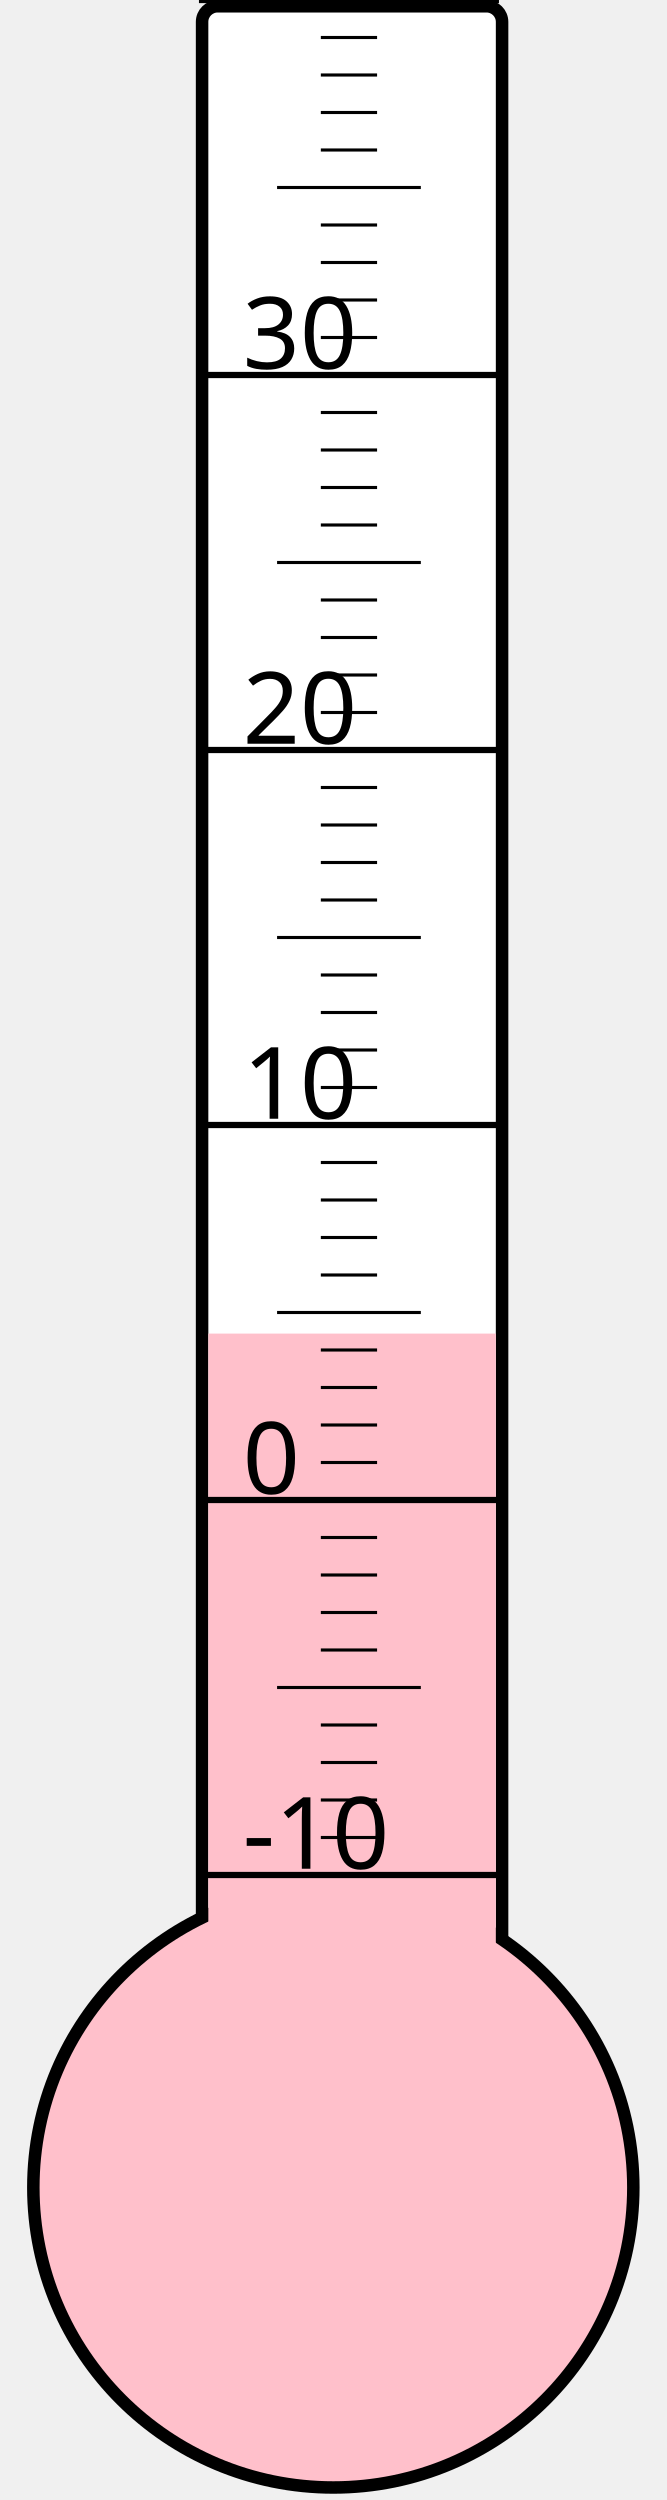
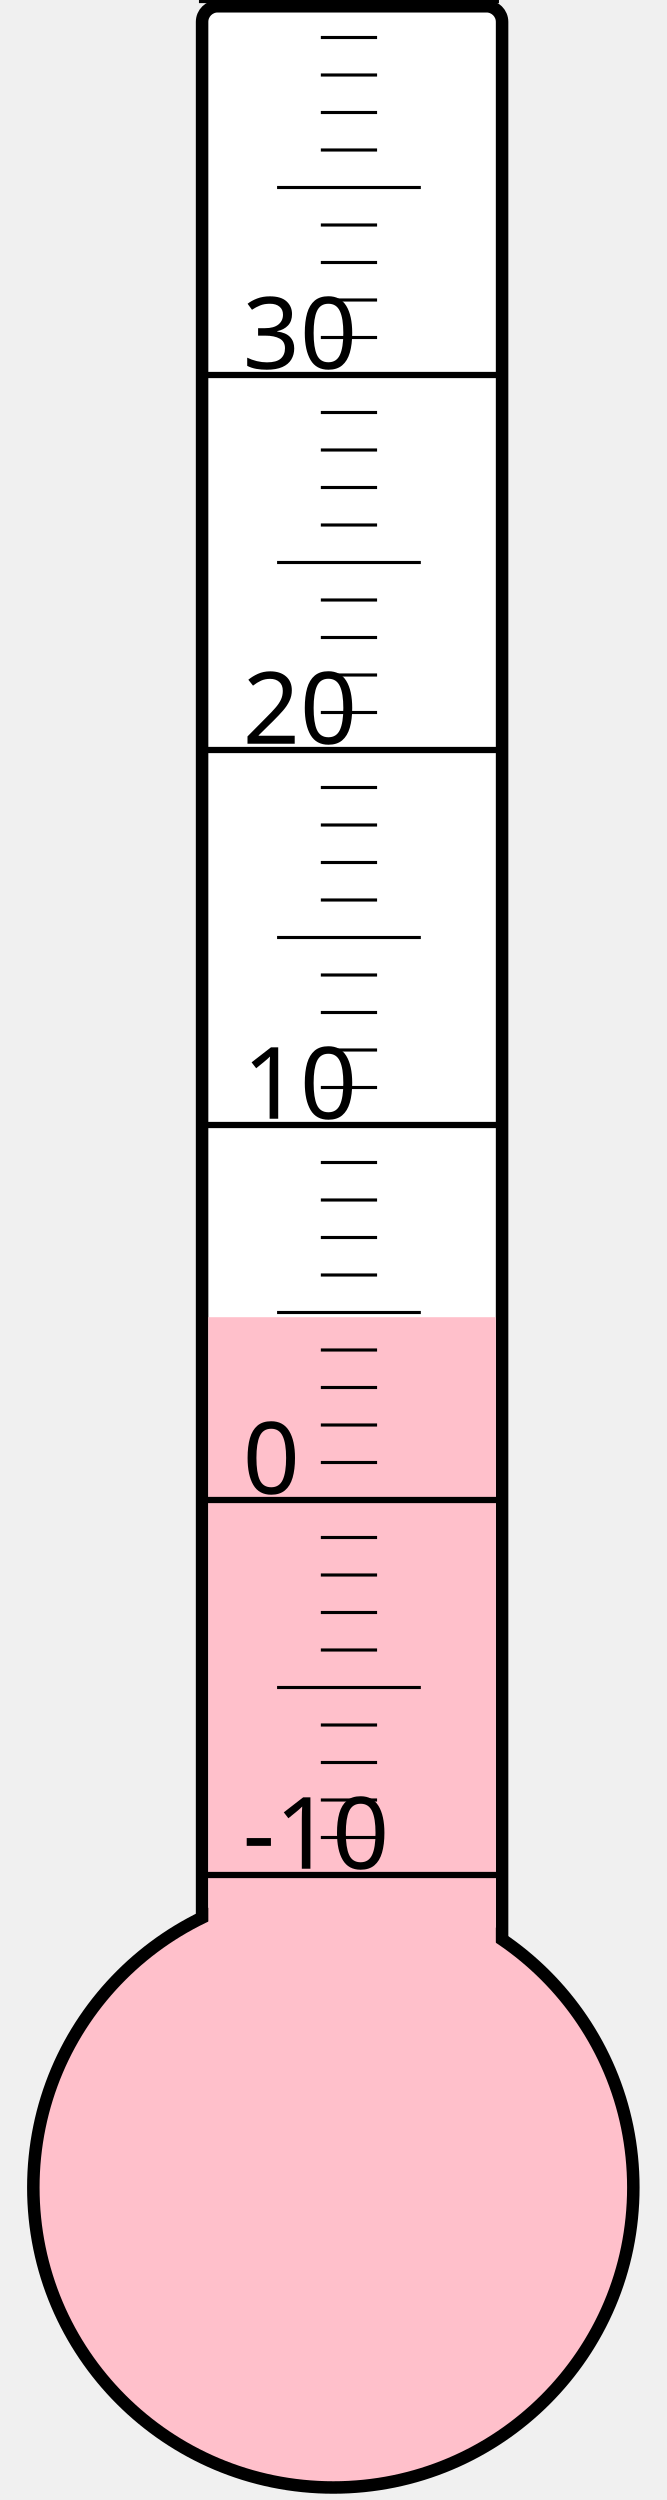
<svg xmlns="http://www.w3.org/2000/svg" width="40px" height="150px" viewBox="0 0 200 800">
  <rect width="200" height="800" x="0" y="0" style="fill: #ffffeb; fill-opacity: 0;" />
  <rect width="96" height="680" x="58" y="2" rx="5" ry="5" style="fill: white; fill-opacity: 1; stroke: black; stroke-width: 4;" />
  <circle cx="100" cy="700" r="96" style="fill: pink; stroke: black; stroke-width: 4;" />
-   <rect width="92" height="273.25" x="60" y="426.75" style="fill: pink; fill-opacity: 1; stroke-width: 0;" />
+   <rect width="92" height="278.5" x="60" y="421.5" style="fill: pink; fill-opacity: 1; stroke-width: 0;" />
  <text x="71" y="598" style="font-family: sans-serif; font-size: 24pt;">-10</text>
  <text x="71" y="478" style="font-family: sans-serif; font-size: 24pt;">0</text>
  <text x="71" y="358" style="font-family: sans-serif; font-size: 24pt;">10</text>
  <text x="71" y="238" style="font-family: sans-serif; font-size: 24pt;">20</text>
  <text x="71" y="118" style="font-family: sans-serif; font-size: 24pt;">30</text>
  <g style="stroke: black;">
    <line x1="57" y1="600" x2="153" y2="600" style="stroke-width: 2;" />
    <line x1="96" y1="588" x2="114" y2="588" style="stroke-width: 1;" />
    <line x1="96" y1="576" x2="114" y2="576" style="stroke-width: 1;" />
    <line x1="96" y1="564" x2="114" y2="564" style="stroke-width: 1;" />
    <line x1="96" y1="552" x2="114" y2="552" style="stroke-width: 1;" />
    <line x1="82" y1="540" x2="128" y2="540" style="stroke-width: 1;" />
    <line x1="96" y1="528" x2="114" y2="528" style="stroke-width: 1;" />
    <line x1="96" y1="516" x2="114" y2="516" style="stroke-width: 1;" />
    <line x1="96" y1="504" x2="114" y2="504" style="stroke-width: 1;" />
    <line x1="96" y1="492" x2="114" y2="492" style="stroke-width: 1;" />
    <line x1="57" y1="480" x2="153" y2="480" style="stroke-width: 2;" />
    <line x1="96" y1="468" x2="114" y2="468" style="stroke-width: 1;" />
    <line x1="96" y1="456" x2="114" y2="456" style="stroke-width: 1;" />
    <line x1="96" y1="444" x2="114" y2="444" style="stroke-width: 1;" />
    <line x1="96" y1="432" x2="114" y2="432" style="stroke-width: 1;" />
    <line x1="82" y1="420" x2="128" y2="420" style="stroke-width: 1;" />
    <line x1="96" y1="408" x2="114" y2="408" style="stroke-width: 1;" />
    <line x1="96" y1="396" x2="114" y2="396" style="stroke-width: 1;" />
    <line x1="96" y1="384" x2="114" y2="384" style="stroke-width: 1;" />
    <line x1="96" y1="372" x2="114" y2="372" style="stroke-width: 1;" />
    <line x1="57" y1="360" x2="153" y2="360" style="stroke-width: 2;" />
    <line x1="96" y1="348" x2="114" y2="348" style="stroke-width: 1;" />
    <line x1="96" y1="336" x2="114" y2="336" style="stroke-width: 1;" />
    <line x1="96" y1="324" x2="114" y2="324" style="stroke-width: 1;" />
    <line x1="96" y1="312" x2="114" y2="312" style="stroke-width: 1;" />
    <line x1="82" y1="300" x2="128" y2="300" style="stroke-width: 1;" />
    <line x1="96" y1="288" x2="114" y2="288" style="stroke-width: 1;" />
    <line x1="96" y1="276" x2="114" y2="276" style="stroke-width: 1;" />
    <line x1="96" y1="264" x2="114" y2="264" style="stroke-width: 1;" />
    <line x1="96" y1="252" x2="114" y2="252" style="stroke-width: 1;" />
    <line x1="57" y1="240" x2="153" y2="240" style="stroke-width: 2;" />
    <line x1="96" y1="228" x2="114" y2="228" style="stroke-width: 1;" />
    <line x1="96" y1="216" x2="114" y2="216" style="stroke-width: 1;" />
    <line x1="96" y1="204" x2="114" y2="204" style="stroke-width: 1;" />
    <line x1="96" y1="192" x2="114" y2="192" style="stroke-width: 1;" />
    <line x1="82" y1="180" x2="128" y2="180" style="stroke-width: 1;" />
    <line x1="96" y1="168" x2="114" y2="168" style="stroke-width: 1;" />
    <line x1="96" y1="156" x2="114" y2="156" style="stroke-width: 1;" />
    <line x1="96" y1="144" x2="114" y2="144" style="stroke-width: 1;" />
    <line x1="96" y1="132" x2="114" y2="132" style="stroke-width: 1;" />
    <line x1="57" y1="120" x2="153" y2="120" style="stroke-width: 2;" />
    <line x1="96" y1="108" x2="114" y2="108" style="stroke-width: 1;" />
    <line x1="96" y1="96" x2="114" y2="96" style="stroke-width: 1;" />
    <line x1="96" y1="84" x2="114" y2="84" style="stroke-width: 1;" />
    <line x1="96" y1="72" x2="114" y2="72" style="stroke-width: 1;" />
    <line x1="82" y1="60" x2="128" y2="60" style="stroke-width: 1;" />
    <line x1="96" y1="48" x2="114" y2="48" style="stroke-width: 1;" />
    <line x1="96" y1="36" x2="114" y2="36" style="stroke-width: 1;" />
    <line x1="96" y1="24" x2="114" y2="24" style="stroke-width: 1;" />
    <line x1="96" y1="12" x2="114" y2="12" style="stroke-width: 1;" />
    <line x1="57" y1="0" x2="153" y2="0" style="stroke-width: 2;" />
  </g>
</svg>
